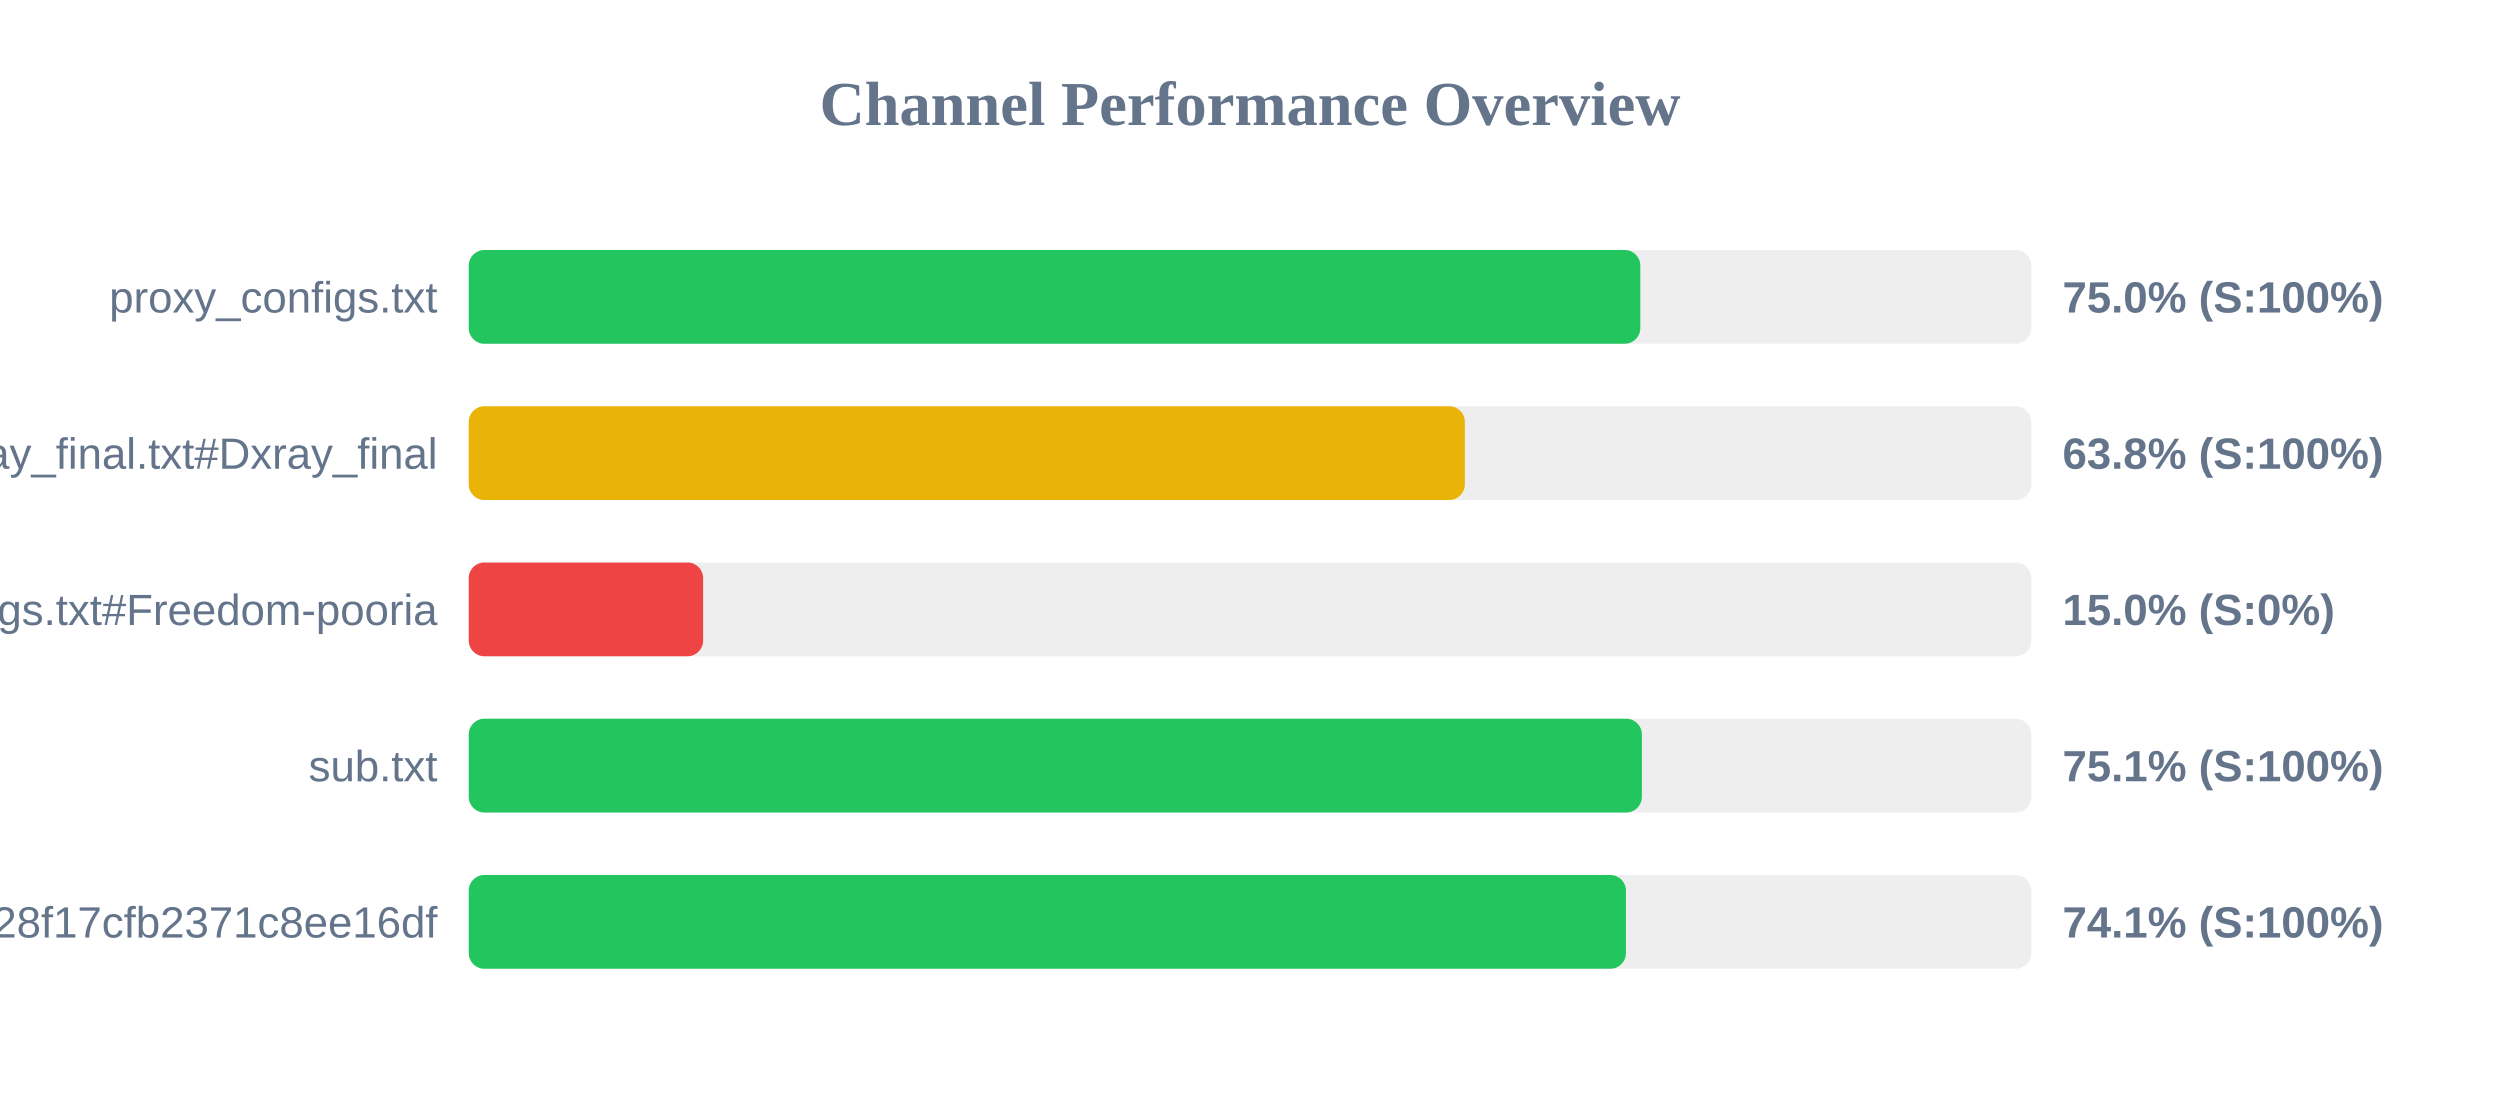
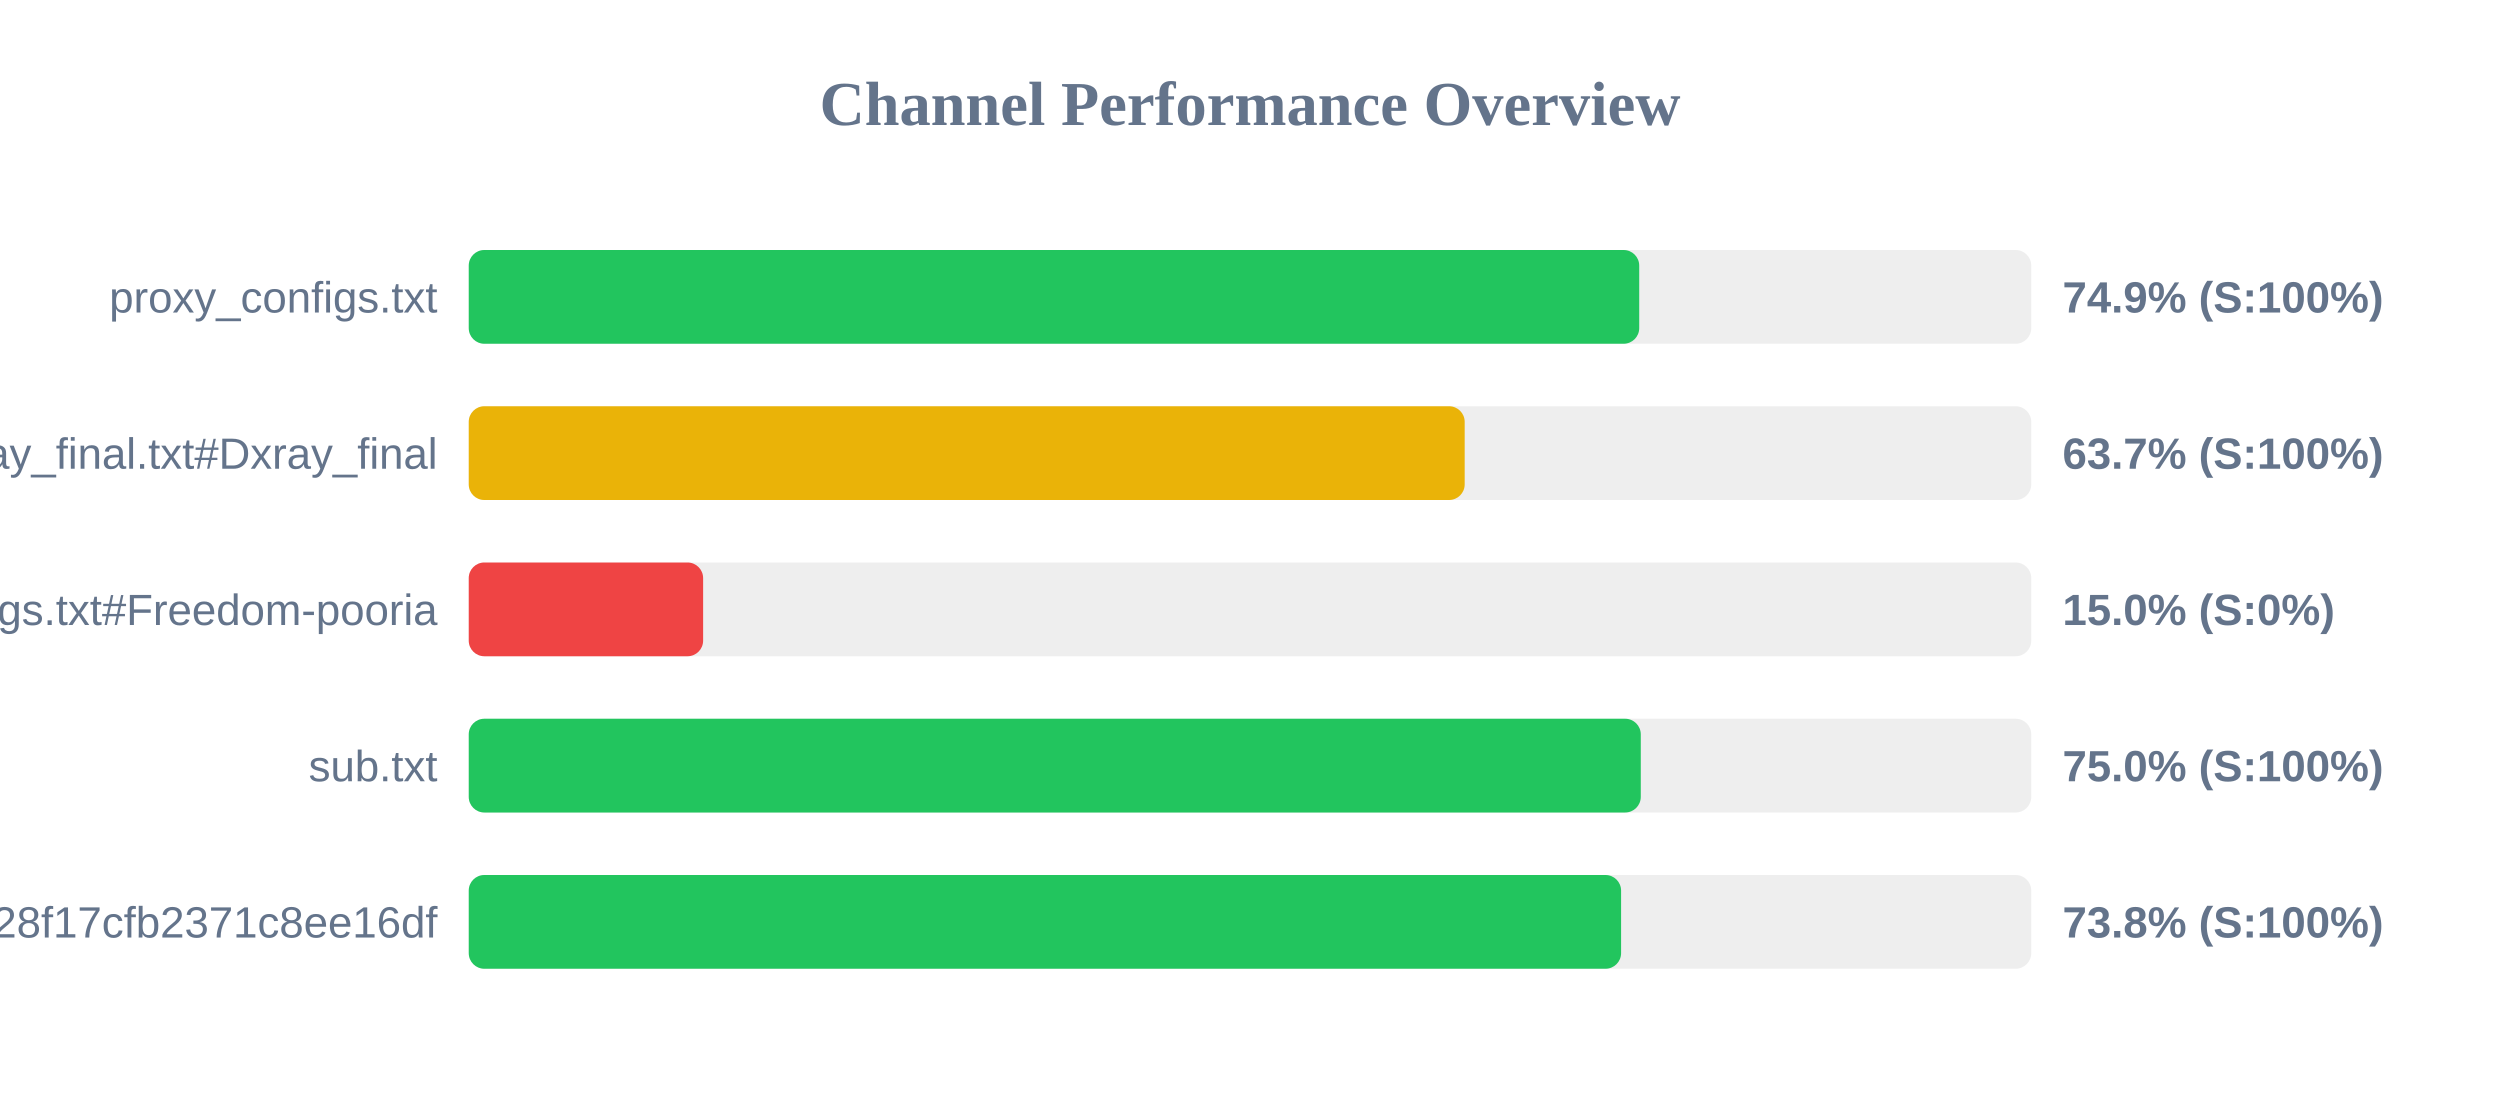
<svg xmlns="http://www.w3.org/2000/svg" width="800" height="350" version="1.1">
  <style>
        .row { font: 14px Arial; fill: #64748b; }
        .score { font: bold 14px Arial; fill: #64748b; }
    </style>
  <text x="400" y="40" text-anchor="middle" font-size="20px" font-weight="bold" fill="#64748b">Channel Performance Overview</text>
  <rect x="150" y="80" width="500" height="30" fill="#eee" rx="5" />
-   <rect x="150" y="80" width="374.9" height="30" fill="#22c55e" rx="5" />
+   <rect x="150" y="80" width="374.55" height="30" fill="#22c55e" rx="5" />
  <text x="140" y="100" text-anchor="end" class="row">proxy_configs.txt</text>
-   <text x="660" y="100" text-anchor="start" class="score">75.0% (S:100%)</text>
+   <text x="660" y="100" text-anchor="start" class="score">74.9% (S:100%)</text>
  <rect x="150" y="130" width="500" height="30" fill="#eee" rx="5" />
-   <rect x="150" y="130" width="318.75" height="30" fill="#eab308" rx="5" />
+   <rect x="150" y="130" width="318.7" height="30" fill="#eab308" rx="5" />
  <text x="140" y="150" text-anchor="end" class="row">xray_final.txt#Dxray_final</text>
-   <text x="660" y="150" text-anchor="start" class="score">63.8% (S:100%)</text>
+   <text x="660" y="150" text-anchor="start" class="score">63.7% (S:100%)</text>
  <rect x="150" y="180" width="500" height="30" fill="#eee" rx="5" />
  <rect x="150" y="180" width="75.0" height="30" fill="#ef4444" rx="5" />
  <text x="140" y="200" text-anchor="end" class="row">v2ray_configs.txt#Freedom-pooria</text>
  <text x="660" y="200" text-anchor="start" class="score">15.0% (S:0%)</text>
  <rect x="150" y="230" width="500" height="30" fill="#eee" rx="5" />
-   <rect x="150" y="230" width="375.4" height="30" fill="#22c55e" rx="5" />
+   <rect x="150" y="230" width="375.05" height="30" fill="#22c55e" rx="5" />
  <text x="140" y="250" text-anchor="end" class="row">sub.txt</text>
-   <text x="660" y="250" text-anchor="start" class="score">75.1% (S:100%)</text>
+   <text x="660" y="250" text-anchor="start" class="score">75.0% (S:100%)</text>
  <rect x="150" y="280" width="500" height="30" fill="#eee" rx="5" />
-   <rect x="150" y="280" width="370.3" height="30" fill="#22c55e" rx="5" />
+   <rect x="150" y="280" width="368.75" height="30" fill="#22c55e" rx="5" />
  <text x="140" y="300" text-anchor="end" class="row">?token=fedfed7b41b828f17cfb2371c8ee16df</text>
-   <text x="660" y="300" text-anchor="start" class="score">74.1% (S:100%)</text>
+   <text x="660" y="300" text-anchor="start" class="score">73.8% (S:100%)</text>
</svg>
